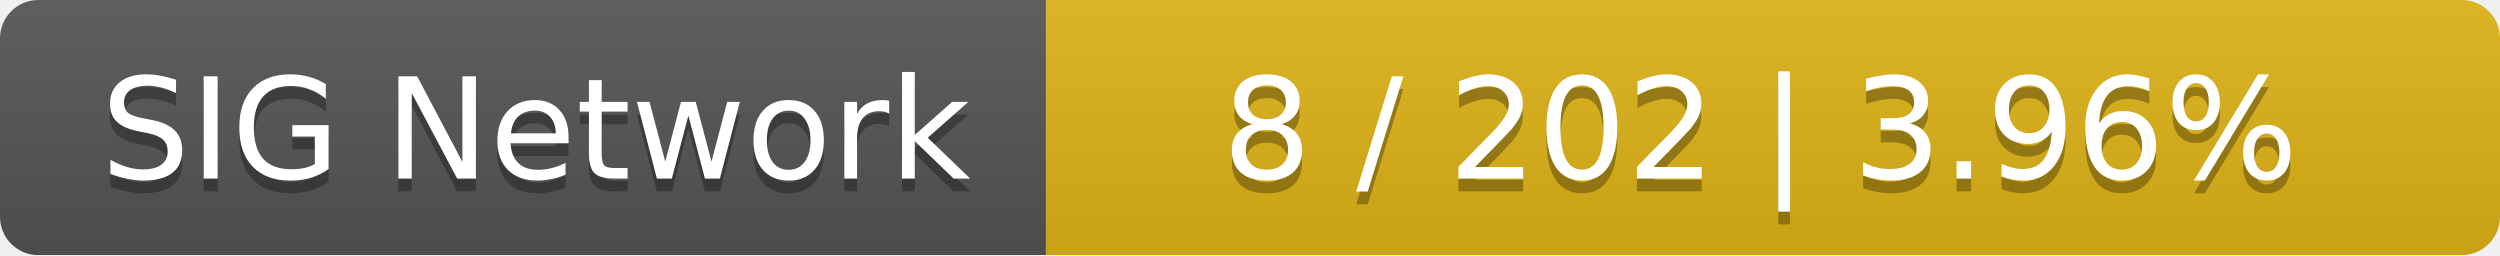
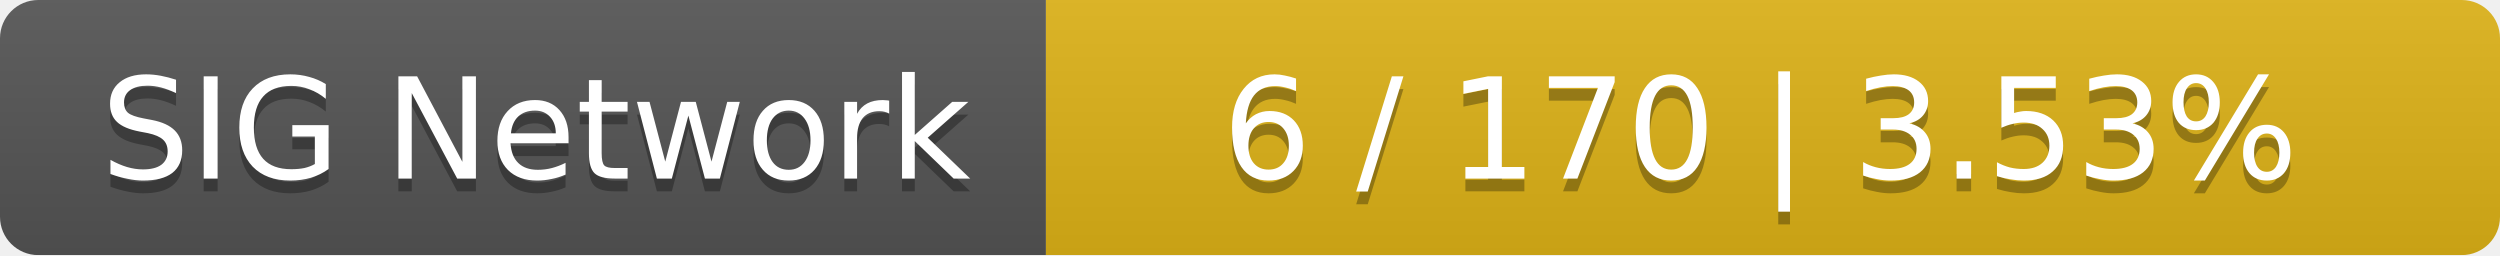
<svg xmlns="http://www.w3.org/2000/svg" width="196" height="20">
  <linearGradient id="smooth" x2="0" y2="100%">
    <stop offset="0" stop-color="#bbb" stop-opacity=".1" />
    <stop offset="1" stop-opacity=".1" />
  </linearGradient>
  <mask id="round">
    <rect width="196" height="20" rx="3" fill="#fff" />
  </mask>
  <g mask="url(#round)">
    <rect width="82" height="20" fill="#555" />
    <rect x="82" width="114" height="20" fill="#dfb317" />
    <rect width="196" height="20" fill="url(#smooth)" />
  </g>
  <g fill="#fff" text-anchor="middle" font-family="DejaVu Sans,Verdana,Geneva,sans-serif" font-size="11">
    <text x="42" y="15" fill="#010101" fill-opacity=".3">SIG Network</text>
    <text x="42" y="14">SIG Network</text>
-     <text x="138" y="15" fill="#010101" fill-opacity=".3">8 / 202    |    3.96%</text>
-     <text x="138" y="14">8 / 202    |    3.96%</text>
+     <text x="138" y="15" fill="#010101" fill-opacity=".3">6 / 170    |    3.53%</text>
+     <text x="138" y="14">6 / 170    |    3.53%</text>
  </g>
</svg>
